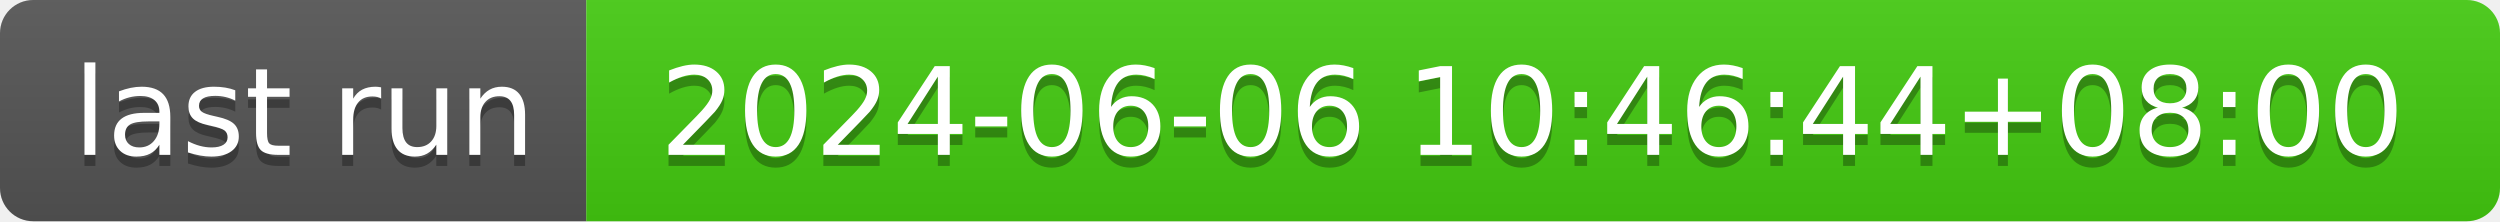
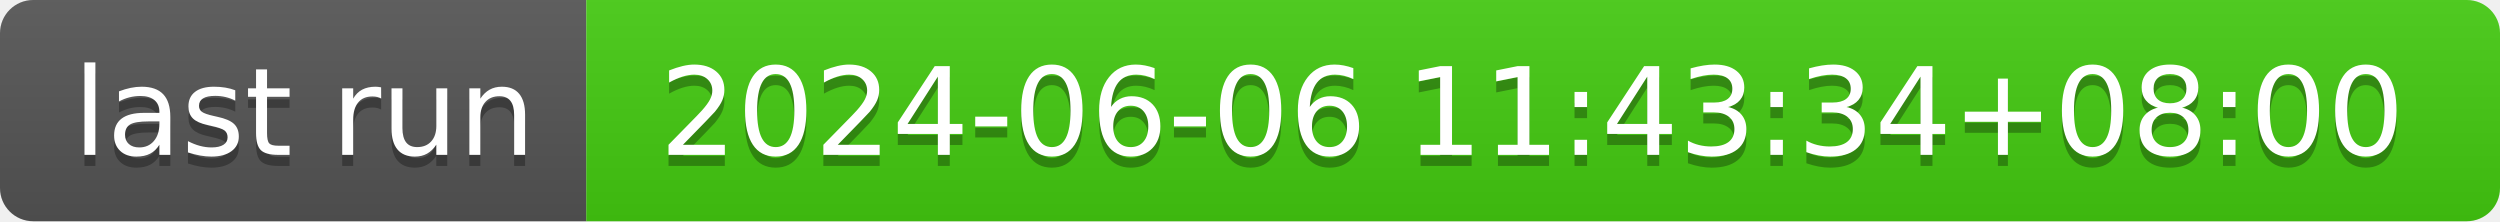
- <svg xmlns="http://www.w3.org/2000/svg" width="226" height="20" role="img" aria-label="last run: 2024-06-06 10:46:44+08:00">
+ <svg xmlns="http://www.w3.org/2000/svg" width="226" height="20" role="img" aria-label="last run: 2024-06-06 11:43:34+08:00">
  <linearGradient id="s" x2="0" y2="100%">
    <stop offset="0" stop-color="#bbb" stop-opacity=".1" />
    <stop offset="1" stop-opacity=".1" />
  </linearGradient>
  <clipPath id="r">
    <rect width="226" height="20" rx="3" fill="#fff" />
  </clipPath>
  <g clip-path="url(#r)">
    <rect width="53" height="20" fill="#555" />
    <rect x="53" width="173" height="20" fill="#4c1" />
    <rect width="226" height="20" fill="url(#s)" />
  </g>
  <g fill="#fff" text-anchor="middle" font-family="Verdana,Geneva,DejaVu Sans,sans-serif" text-rendering="geometricPrecision" font-size="110">
    <text aria-hidden="true" x="275" y="150" fill="#010101" fill-opacity=".3" transform="scale(.1)" textLength="430">last run</text>
    <text x="275" y="140" transform="scale(.1)" fill="#fff" textLength="430">last run</text>
-     <text aria-hidden="true" x="1385" y="150" fill="#010101" fill-opacity=".3" transform="scale(.1)" textLength="1630">2024-06-06 10:46:44+08:00</text>
-     <text x="1385" y="140" transform="scale(.1)" fill="#fff" textLength="1630">2024-06-06 10:46:44+08:00</text>
+     <text aria-hidden="true" x="1385" y="150" fill="#010101" fill-opacity=".3" transform="scale(.1)" textLength="1630">2024-06-06 11:43:34+08:00</text>
+     <text x="1385" y="140" transform="scale(.1)" fill="#fff" textLength="1630">2024-06-06 11:43:34+08:00</text>
  </g>
</svg>
